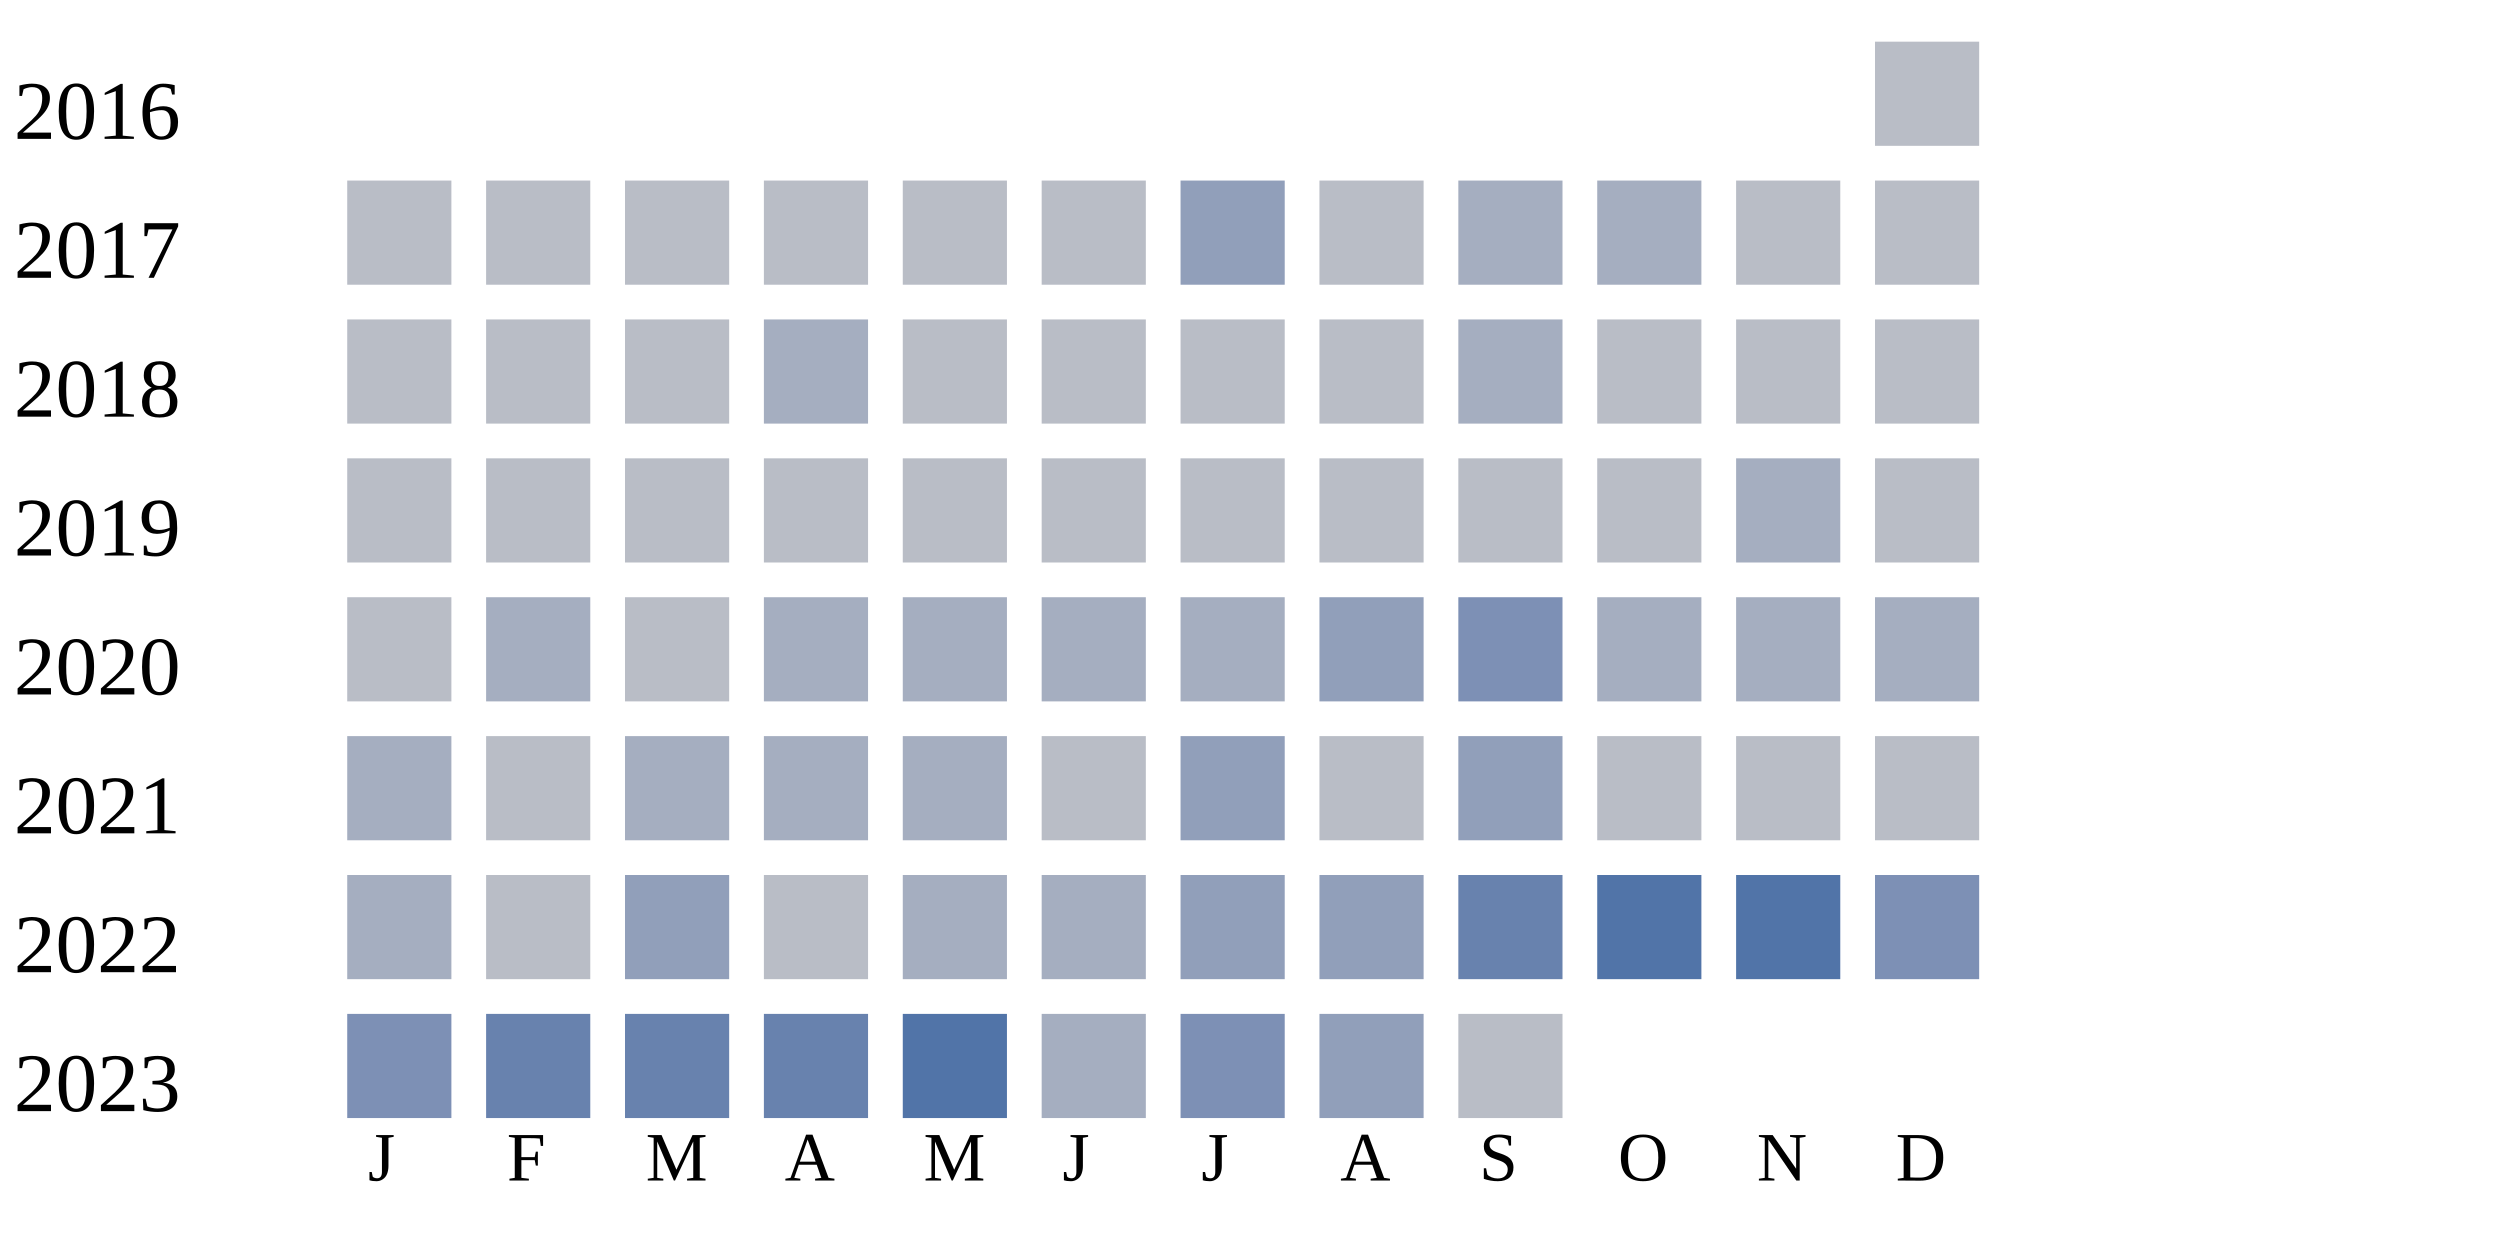
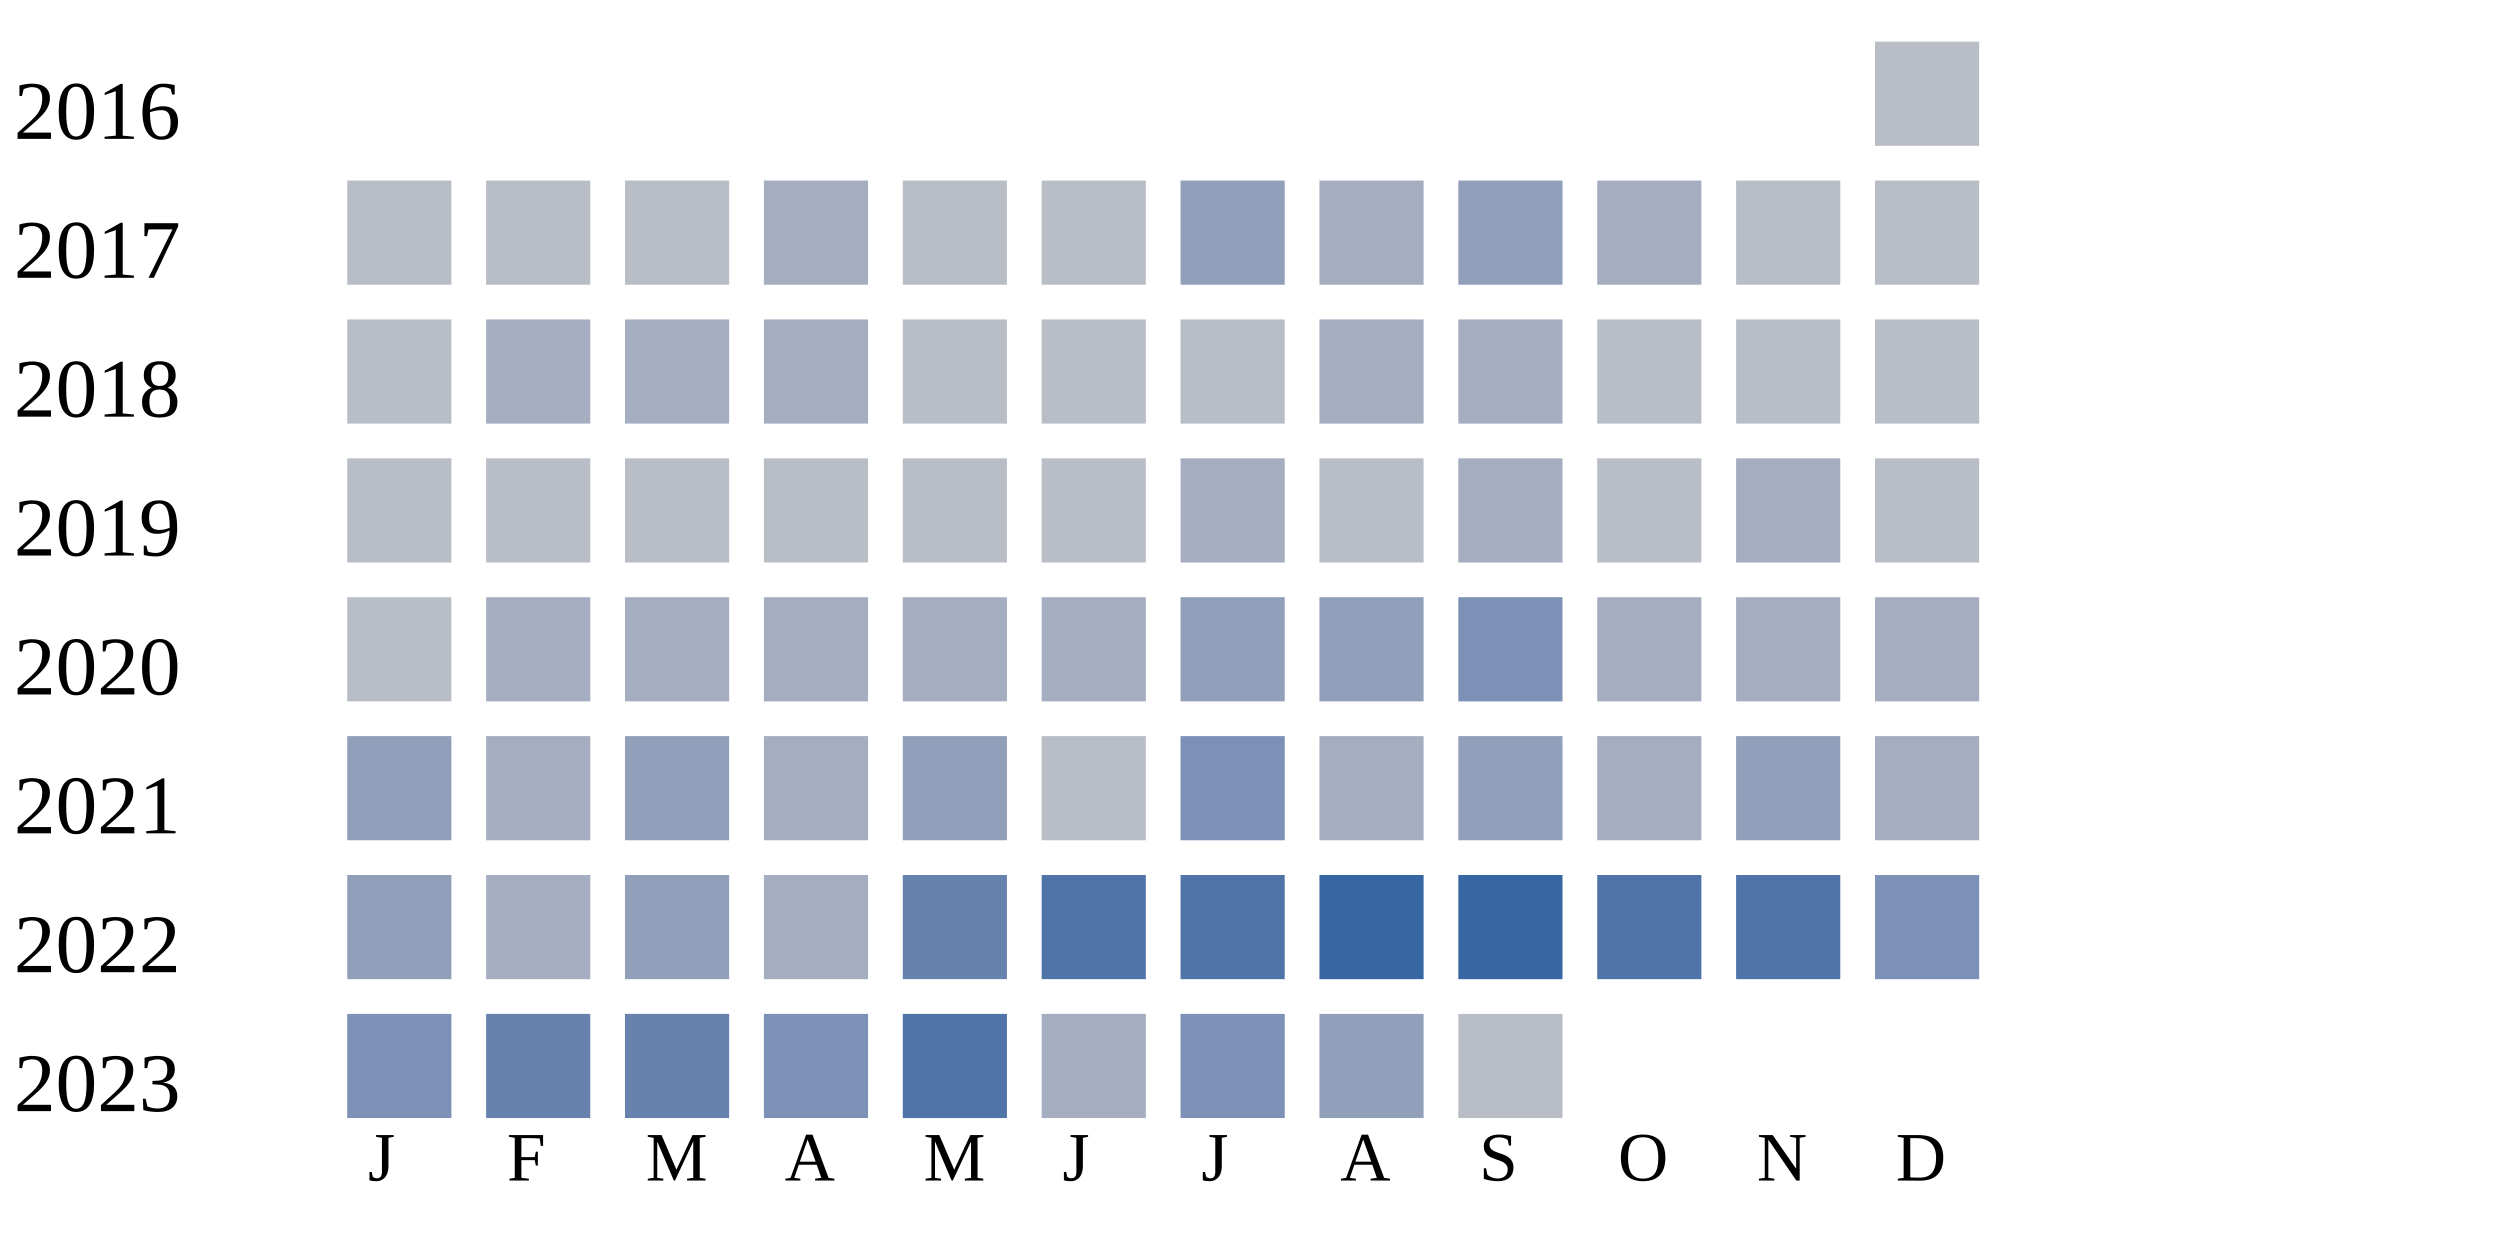
<svg xmlns="http://www.w3.org/2000/svg" width="360" height="180">
  <g transform="translate(0 0)">
    <text x="2" y="20">2016</text>
    <rect x="270" y="6" width="15" height="15" fill="#b9bdc6" />
  </g>
  <g transform="translate(0 20)">
    <text x="2" y="20">2017</text>
    <rect x="50" y="6" width="15" height="15" fill="#b9bdc6" />
    <rect x="70" y="6" width="15" height="15" fill="#b9bdc6" />
    <rect x="90" y="6" width="15" height="15" fill="#b9bdc6" />
-     <rect x="110" y="6" width="15" height="15" fill="#b9bdc6" />
+     <rect x="110" y="6" width="15" height="15" fill="#a5aec0" />
    <rect x="130" y="6" width="15" height="15" fill="#b9bdc6" />
    <rect x="150" y="6" width="15" height="15" fill="#b9bdc6" />
    <rect x="170" y="6" width="15" height="15" fill="#919fba" />
-     <rect x="190" y="6" width="15" height="15" fill="#b9bdc6" />
-     <rect x="210" y="6" width="15" height="15" fill="#a5aec0" />
+     <rect x="190" y="6" width="15" height="15" fill="#a5aec0" />
+     <rect x="210" y="6" width="15" height="15" fill="#919fba" />
    <rect x="230" y="6" width="15" height="15" fill="#a5aec0" />
    <rect x="250" y="6" width="15" height="15" fill="#b9bdc6" />
    <rect x="270" y="6" width="15" height="15" fill="#b9bdc6" />
  </g>
  <g transform="translate(0 40)">
    <text x="2" y="20">2018</text>
    <rect x="50" y="6" width="15" height="15" fill="#b9bdc6" />
-     <rect x="70" y="6" width="15" height="15" fill="#b9bdc6" />
-     <rect x="90" y="6" width="15" height="15" fill="#b9bdc6" />
+     <rect x="70" y="6" width="15" height="15" fill="#a5aec0" />
+     <rect x="90" y="6" width="15" height="15" fill="#a5aec0" />
    <rect x="110" y="6" width="15" height="15" fill="#a5aec0" />
    <rect x="130" y="6" width="15" height="15" fill="#b9bdc6" />
    <rect x="150" y="6" width="15" height="15" fill="#b9bdc6" />
    <rect x="170" y="6" width="15" height="15" fill="#b9bdc6" />
-     <rect x="190" y="6" width="15" height="15" fill="#b9bdc6" />
+     <rect x="190" y="6" width="15" height="15" fill="#a5aec0" />
    <rect x="210" y="6" width="15" height="15" fill="#a5aec0" />
    <rect x="230" y="6" width="15" height="15" fill="#b9bdc6" />
    <rect x="250" y="6" width="15" height="15" fill="#b9bdc6" />
    <rect x="270" y="6" width="15" height="15" fill="#b9bdc6" />
  </g>
  <g transform="translate(0 60)">
    <text x="2" y="20">2019</text>
    <rect x="50" y="6" width="15" height="15" fill="#b9bdc6" />
    <rect x="70" y="6" width="15" height="15" fill="#b9bdc6" />
    <rect x="90" y="6" width="15" height="15" fill="#b9bdc6" />
    <rect x="110" y="6" width="15" height="15" fill="#b9bdc6" />
    <rect x="130" y="6" width="15" height="15" fill="#b9bdc6" />
    <rect x="150" y="6" width="15" height="15" fill="#b9bdc6" />
-     <rect x="170" y="6" width="15" height="15" fill="#b9bdc6" />
+     <rect x="170" y="6" width="15" height="15" fill="#a5aec0" />
    <rect x="190" y="6" width="15" height="15" fill="#b9bdc6" />
-     <rect x="210" y="6" width="15" height="15" fill="#b9bdc6" />
+     <rect x="210" y="6" width="15" height="15" fill="#a5aec0" />
    <rect x="230" y="6" width="15" height="15" fill="#b9bdc6" />
    <rect x="250" y="6" width="15" height="15" fill="#a5aec0" />
    <rect x="270" y="6" width="15" height="15" fill="#b9bdc6" />
  </g>
  <g transform="translate(0 80)">
    <text x="2" y="20">2020</text>
    <rect x="50" y="6" width="15" height="15" fill="#b9bdc6" />
    <rect x="70" y="6" width="15" height="15" fill="#a5aec0" />
-     <rect x="90" y="6" width="15" height="15" fill="#b9bdc6" />
+     <rect x="90" y="6" width="15" height="15" fill="#a5aec0" />
    <rect x="110" y="6" width="15" height="15" fill="#a5aec0" />
    <rect x="130" y="6" width="15" height="15" fill="#a5aec0" />
    <rect x="150" y="6" width="15" height="15" fill="#a5aec0" />
-     <rect x="170" y="6" width="15" height="15" fill="#a5aec0" />
+     <rect x="170" y="6" width="15" height="15" fill="#919fba" />
    <rect x="190" y="6" width="15" height="15" fill="#919fba" />
    <rect x="210" y="6" width="15" height="15" fill="#7d90b5" />
    <rect x="230" y="6" width="15" height="15" fill="#a5aec0" />
    <rect x="250" y="6" width="15" height="15" fill="#a5aec0" />
    <rect x="270" y="6" width="15" height="15" fill="#a5aec0" />
  </g>
  <g transform="translate(0 100)">
    <text x="2" y="20">2021</text>
-     <rect x="50" y="6" width="15" height="15" fill="#a5aec0" />
-     <rect x="70" y="6" width="15" height="15" fill="#b9bdc6" />
-     <rect x="90" y="6" width="15" height="15" fill="#a5aec0" />
+     <rect x="50" y="6" width="15" height="15" fill="#919fba" />
+     <rect x="70" y="6" width="15" height="15" fill="#a5aec0" />
+     <rect x="90" y="6" width="15" height="15" fill="#919fba" />
    <rect x="110" y="6" width="15" height="15" fill="#a5aec0" />
-     <rect x="130" y="6" width="15" height="15" fill="#a5aec0" />
+     <rect x="130" y="6" width="15" height="15" fill="#919fba" />
    <rect x="150" y="6" width="15" height="15" fill="#b9bdc6" />
-     <rect x="170" y="6" width="15" height="15" fill="#919fba" />
-     <rect x="190" y="6" width="15" height="15" fill="#b9bdc6" />
+     <rect x="170" y="6" width="15" height="15" fill="#7d90b5" />
+     <rect x="190" y="6" width="15" height="15" fill="#a5aec0" />
    <rect x="210" y="6" width="15" height="15" fill="#919fba" />
-     <rect x="230" y="6" width="15" height="15" fill="#b9bdc6" />
-     <rect x="250" y="6" width="15" height="15" fill="#b9bdc6" />
-     <rect x="270" y="6" width="15" height="15" fill="#b9bdc6" />
+     <rect x="230" y="6" width="15" height="15" fill="#a5aec0" />
+     <rect x="250" y="6" width="15" height="15" fill="#919fba" />
+     <rect x="270" y="6" width="15" height="15" fill="#a5aec0" />
  </g>
  <g transform="translate(0 120)">
    <text x="2" y="20">2022</text>
-     <rect x="50" y="6" width="15" height="15" fill="#a5aec0" />
-     <rect x="70" y="6" width="15" height="15" fill="#b9bdc6" />
+     <rect x="50" y="6" width="15" height="15" fill="#919fba" />
+     <rect x="70" y="6" width="15" height="15" fill="#a5aec0" />
    <rect x="90" y="6" width="15" height="15" fill="#919fba" />
-     <rect x="110" y="6" width="15" height="15" fill="#b9bdc6" />
-     <rect x="130" y="6" width="15" height="15" fill="#a5aec0" />
-     <rect x="150" y="6" width="15" height="15" fill="#a5aec0" />
-     <rect x="170" y="6" width="15" height="15" fill="#919fba" />
-     <rect x="190" y="6" width="15" height="15" fill="#919fba" />
-     <rect x="210" y="6" width="15" height="15" fill="#6882ae" />
+     <rect x="110" y="6" width="15" height="15" fill="#a5aec0" />
+     <rect x="130" y="6" width="15" height="15" fill="#6882ae" />
+     <rect x="150" y="6" width="15" height="15" fill="#5174a8" />
+     <rect x="170" y="6" width="15" height="15" fill="#5174a8" />
+     <rect x="190" y="6" width="15" height="15" fill="#3667a2" />
+     <rect x="210" y="6" width="15" height="15" fill="#3667a2" />
    <rect x="230" y="6" width="15" height="15" fill="#5174a8" />
    <rect x="250" y="6" width="15" height="15" fill="#5174a8" />
    <rect x="270" y="6" width="15" height="15" fill="#7d90b5" />
  </g>
  <g transform="translate(0 140)">
    <text x="2" y="20">2023</text>
    <rect x="50" y="6" width="15" height="15" fill="#7d90b5" />
    <rect x="70" y="6" width="15" height="15" fill="#6882ae" />
    <rect x="90" y="6" width="15" height="15" fill="#6882ae" />
-     <rect x="110" y="6" width="15" height="15" fill="#6882ae" />
+     <rect x="110" y="6" width="15" height="15" fill="#7d90b5" />
    <rect x="130" y="6" width="15" height="15" fill="#5174a8" />
    <rect x="150" y="6" width="15" height="15" fill="#a5aec0" />
    <rect x="170" y="6" width="15" height="15" fill="#7d90b5" />
    <rect x="190" y="6" width="15" height="15" fill="#919fba" />
    <rect x="210" y="6" width="15" height="15" fill="#b9bdc6" />
  </g>
  <text style="font-size: 10px; text-align: center" x="53" y="170">J</text>
  <text style="font-size: 10px; text-align: center" x="73" y="170">F</text>
  <text style="font-size: 10px; text-align: center" x="93" y="170">M</text>
  <text style="font-size: 10px; text-align: center" x="113" y="170">A</text>
  <text style="font-size: 10px; text-align: center" x="133" y="170">M</text>
  <text style="font-size: 10px; text-align: center" x="153" y="170">J</text>
  <text style="font-size: 10px; text-align: center" x="173" y="170">J</text>
  <text style="font-size: 10px; text-align: center" x="193" y="170">A</text>
  <text style="font-size: 10px; text-align: center" x="213" y="170">S</text>
  <text style="font-size: 10px; text-align: center" x="233" y="170">O</text>
  <text style="font-size: 10px; text-align: center" x="253" y="170">N</text>
  <text style="font-size: 10px; text-align: center" x="273" y="170">D</text>
  <text style="font-size: 10px;" x="155" y="189">Less</text>
  <rect fill="#b9bdc6" width="10" height="10" x="180" y="180" />
  <rect fill="#919fba" width="10" height="10" x="195" y="180" />
  <rect fill="#6882ae" width="10" height="10" x="210" y="180" />
  <rect fill="#005a9c" width="10" height="10" x="225" y="180" />
  <text x="240" y="189" style="font-size: 10px;">More</text>
</svg>
